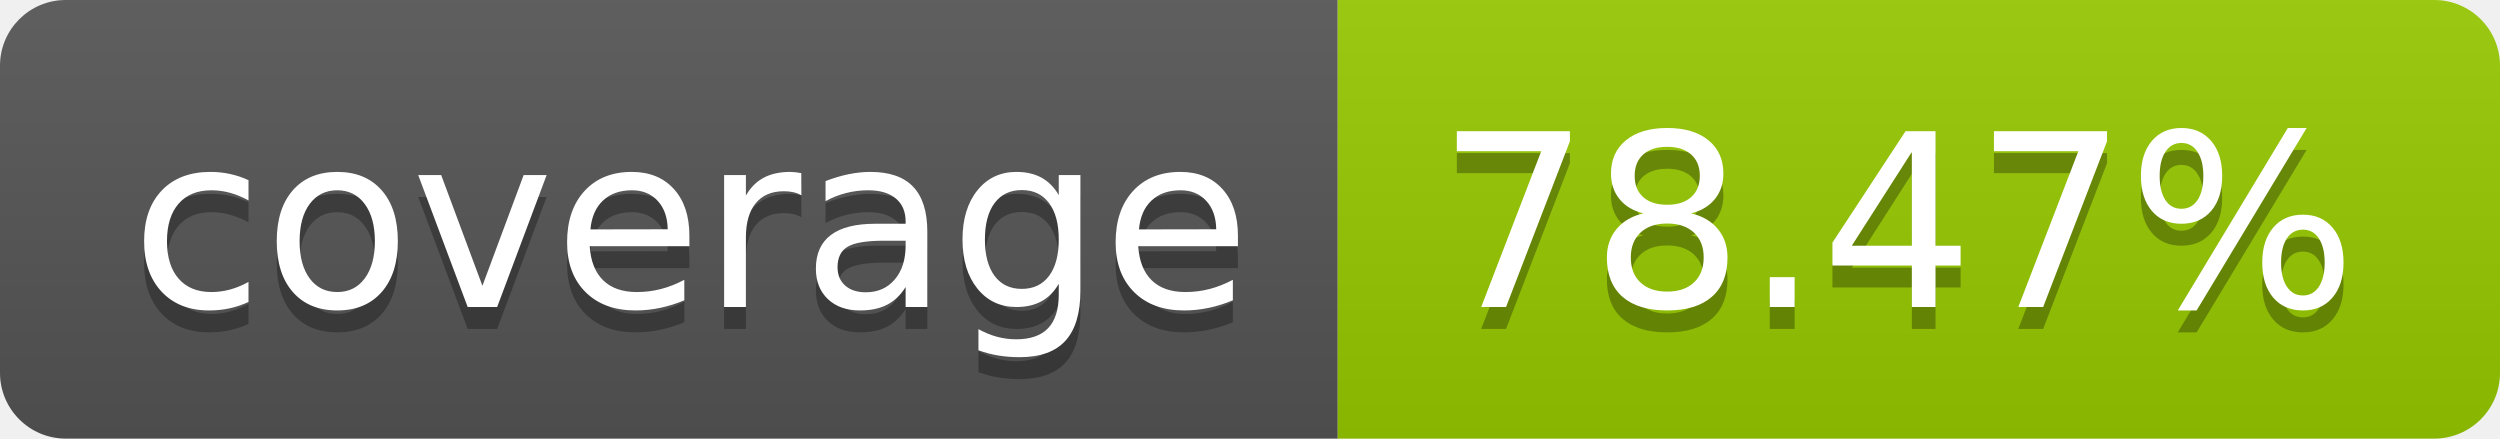
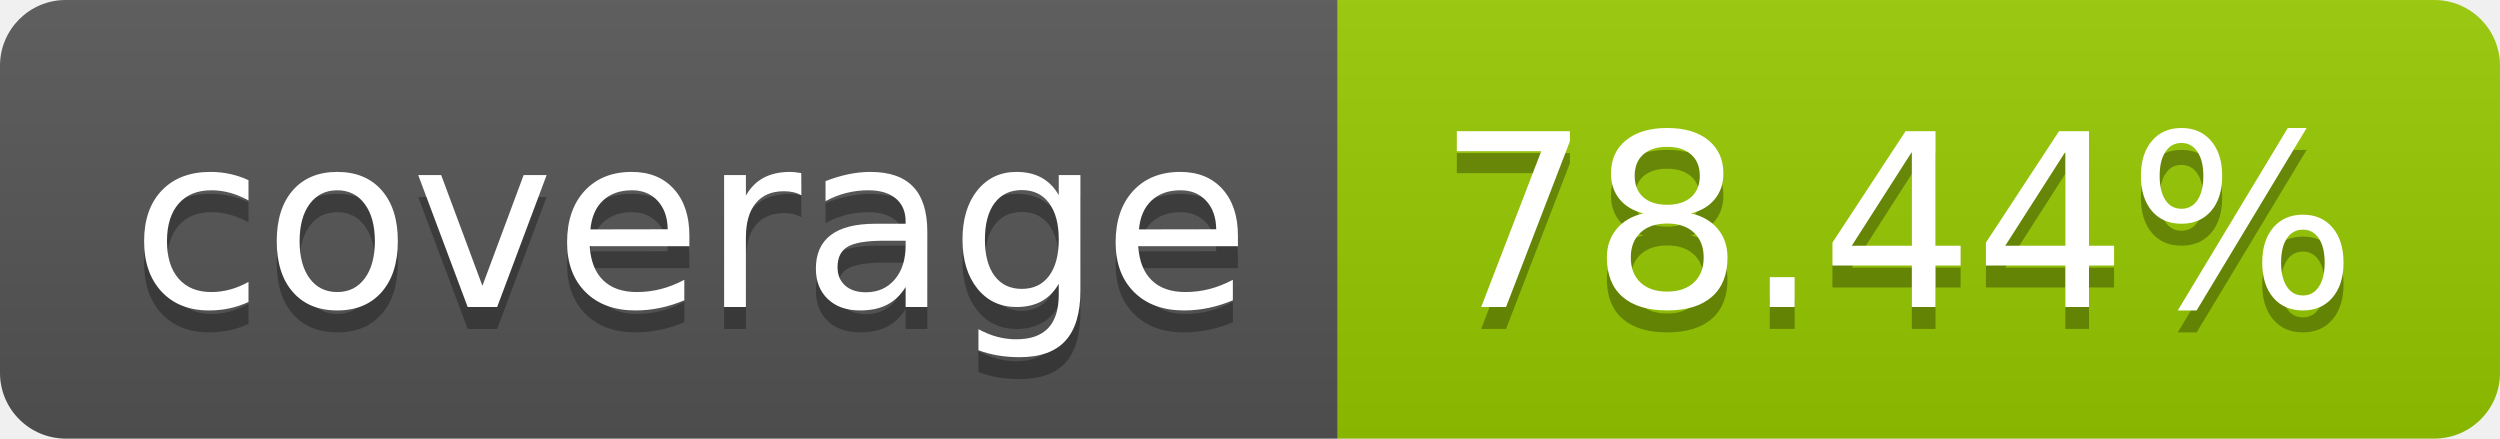
- <svg xmlns="http://www.w3.org/2000/svg" width="114" height="20" role="img" aria-label="coverage: 78.47%">
+ <svg xmlns="http://www.w3.org/2000/svg" width="114" height="20" role="img" aria-label="coverage: 78.44%">
  <linearGradient id="s" x2="0" y2="100%">
    <stop offset="0" stop-color="#bbb" stop-opacity=".1" />
    <stop offset="1" stop-opacity=".1" />
  </linearGradient>
  <clipPath id="r">
    <rect width="114" height="20" rx="3" fill="#fff" />
  </clipPath>
  <g clip-path="url(#r)">
    <rect width="61" height="20" fill="#555" />
    <rect x="61" width="53" height="20" fill="#97ca00" />
    <rect width="114" height="20" fill="url(#s)" />
  </g>
  <g fill="#fff" text-anchor="middle" font-family="Verdana,Geneva,DejaVu Sans,sans-serif" text-rendering="geometricPrecision" font-size="110">
    <text aria-hidden="true" x="315" y="150" fill="#010101" fill-opacity=".3" transform="scale(.1)" textLength="510">coverage</text>
    <text x="315" y="140" transform="scale(.1)" fill="#fff" textLength="510">coverage</text>
-     <text aria-hidden="true" x="865" y="150" fill="#010101" fill-opacity=".3" transform="scale(.1)" textLength="430">78.47%</text>
-     <text x="865" y="140" transform="scale(.1)" fill="#fff" textLength="430">78.47%</text>
+     <text aria-hidden="true" x="865" y="150" fill="#010101" fill-opacity=".3" transform="scale(.1)" textLength="430">78.44%</text>
+     <text x="865" y="140" transform="scale(.1)" fill="#fff" textLength="430">78.44%</text>
  </g>
</svg>
